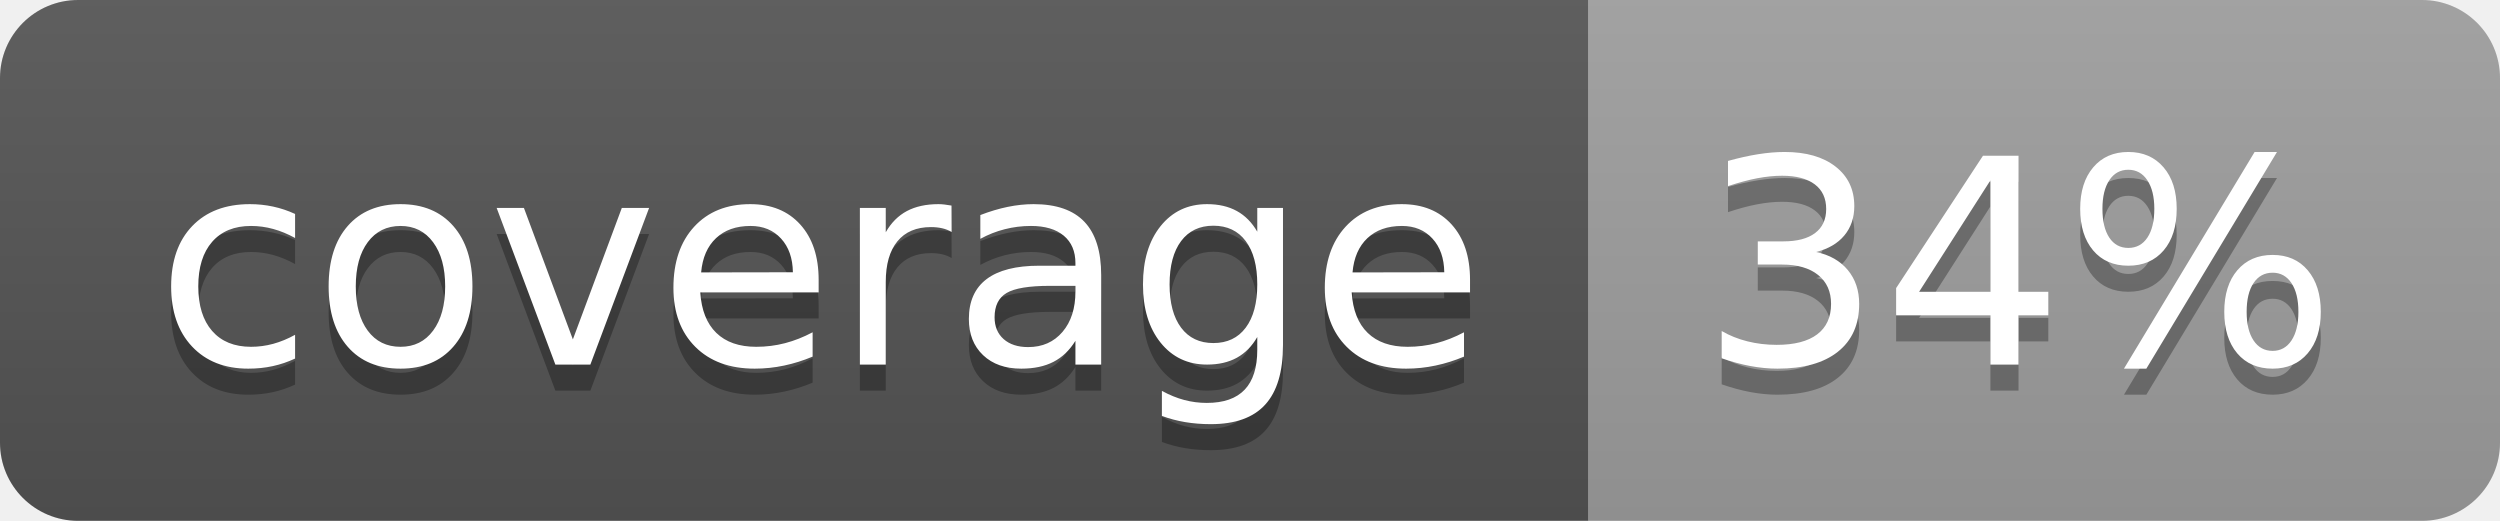
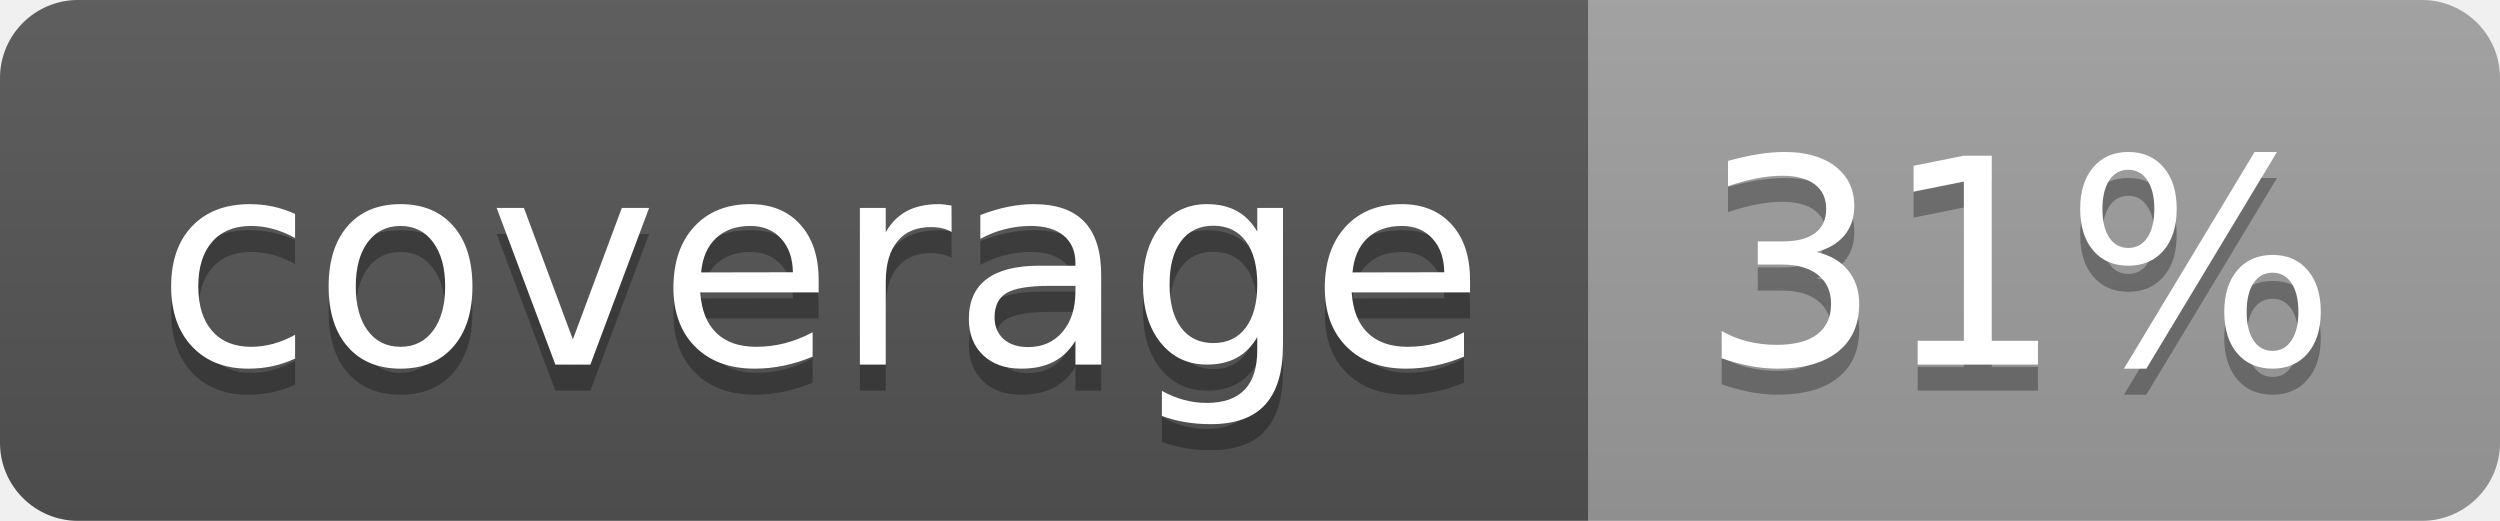
<svg xmlns="http://www.w3.org/2000/svg" width="96" height="20">
  <linearGradient id="b" x2="0" y2="100%">
    <stop offset="0" stop-color="#bbb" stop-opacity=".1" />
    <stop offset="1" stop-opacity=".1" />
  </linearGradient>
  <clipPath id="a">
    <rect width="96" height="20" rx="3" fill="#fff" />
  </clipPath>
  <g clip-path="url(#a)">
    <path fill="#555" d="M0 0h61v20H0z" />
    <path fill="#9F9F9F" d="M61 0h35v20H61z" />
    <path fill="url(#b)" d="M0 0h96v20H0z" />
  </g>
  <g fill="#fff" text-anchor="middle" font-family="DejaVu Sans,Verdana,Geneva,sans-serif" font-size="110">
    <text x="315" y="150" fill="#010101" fill-opacity=".3" transform="scale(.1)" textLength="510">coverage</text>
    <text x="315" y="140" transform="scale(.1)" textLength="510">coverage</text>
-     <text x="775" y="150" fill="#010101" fill-opacity=".3" transform="scale(.1)" textLength="250">34%</text>
-     <text x="775" y="140" transform="scale(.1)" textLength="250">34%</text>
+     <text x="775" y="150" fill="#010101" fill-opacity=".3" transform="scale(.1)" textLength="250">31%</text>
+     <text x="775" y="140" transform="scale(.1)" textLength="250">31%</text>
  </g>
</svg>
